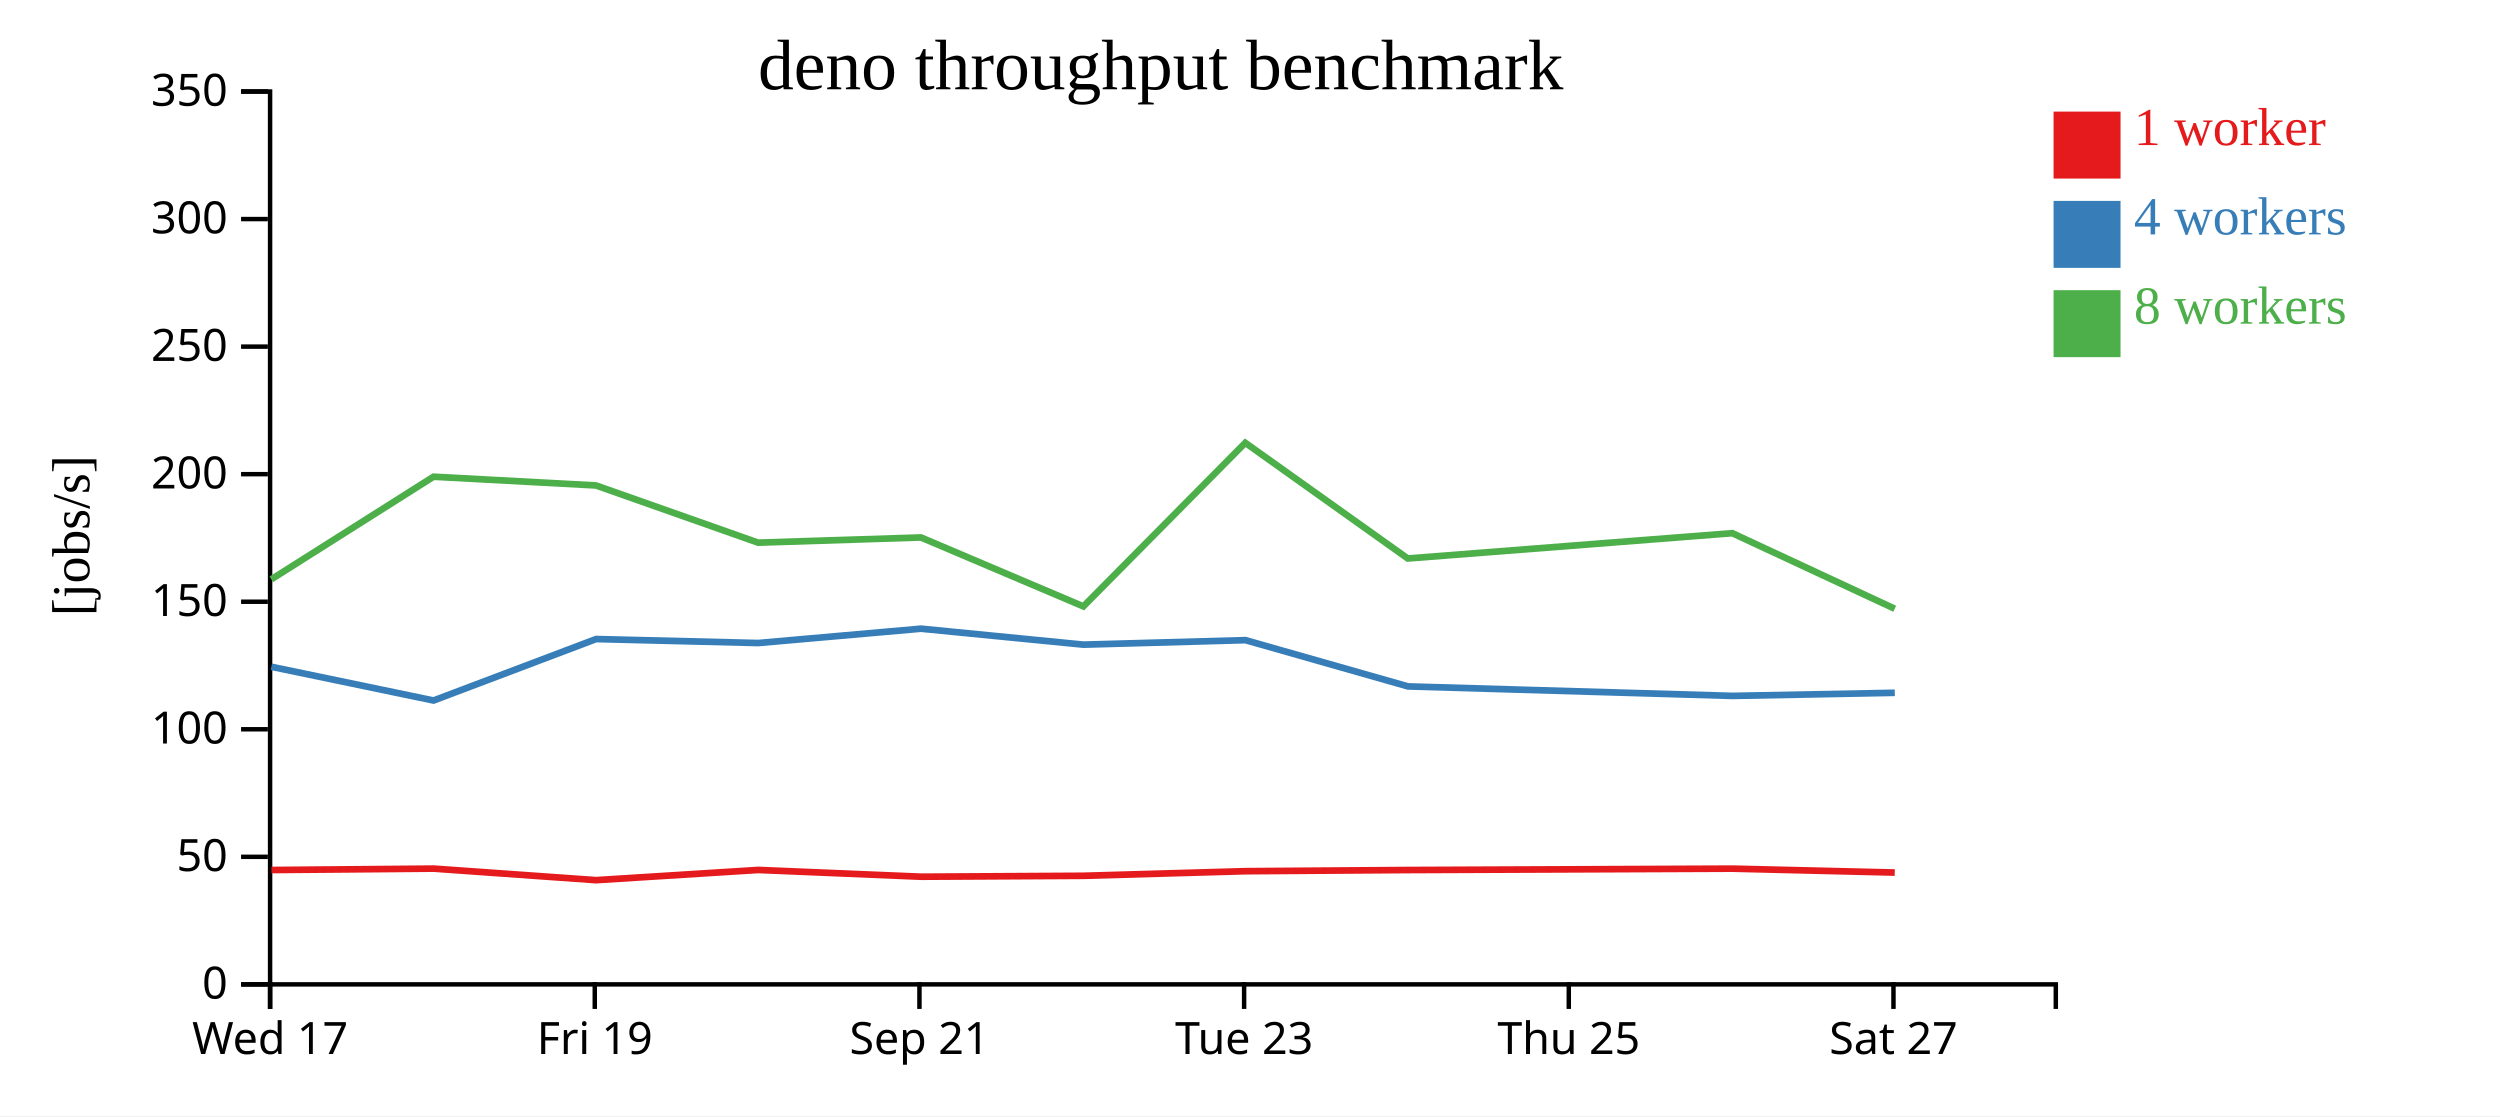
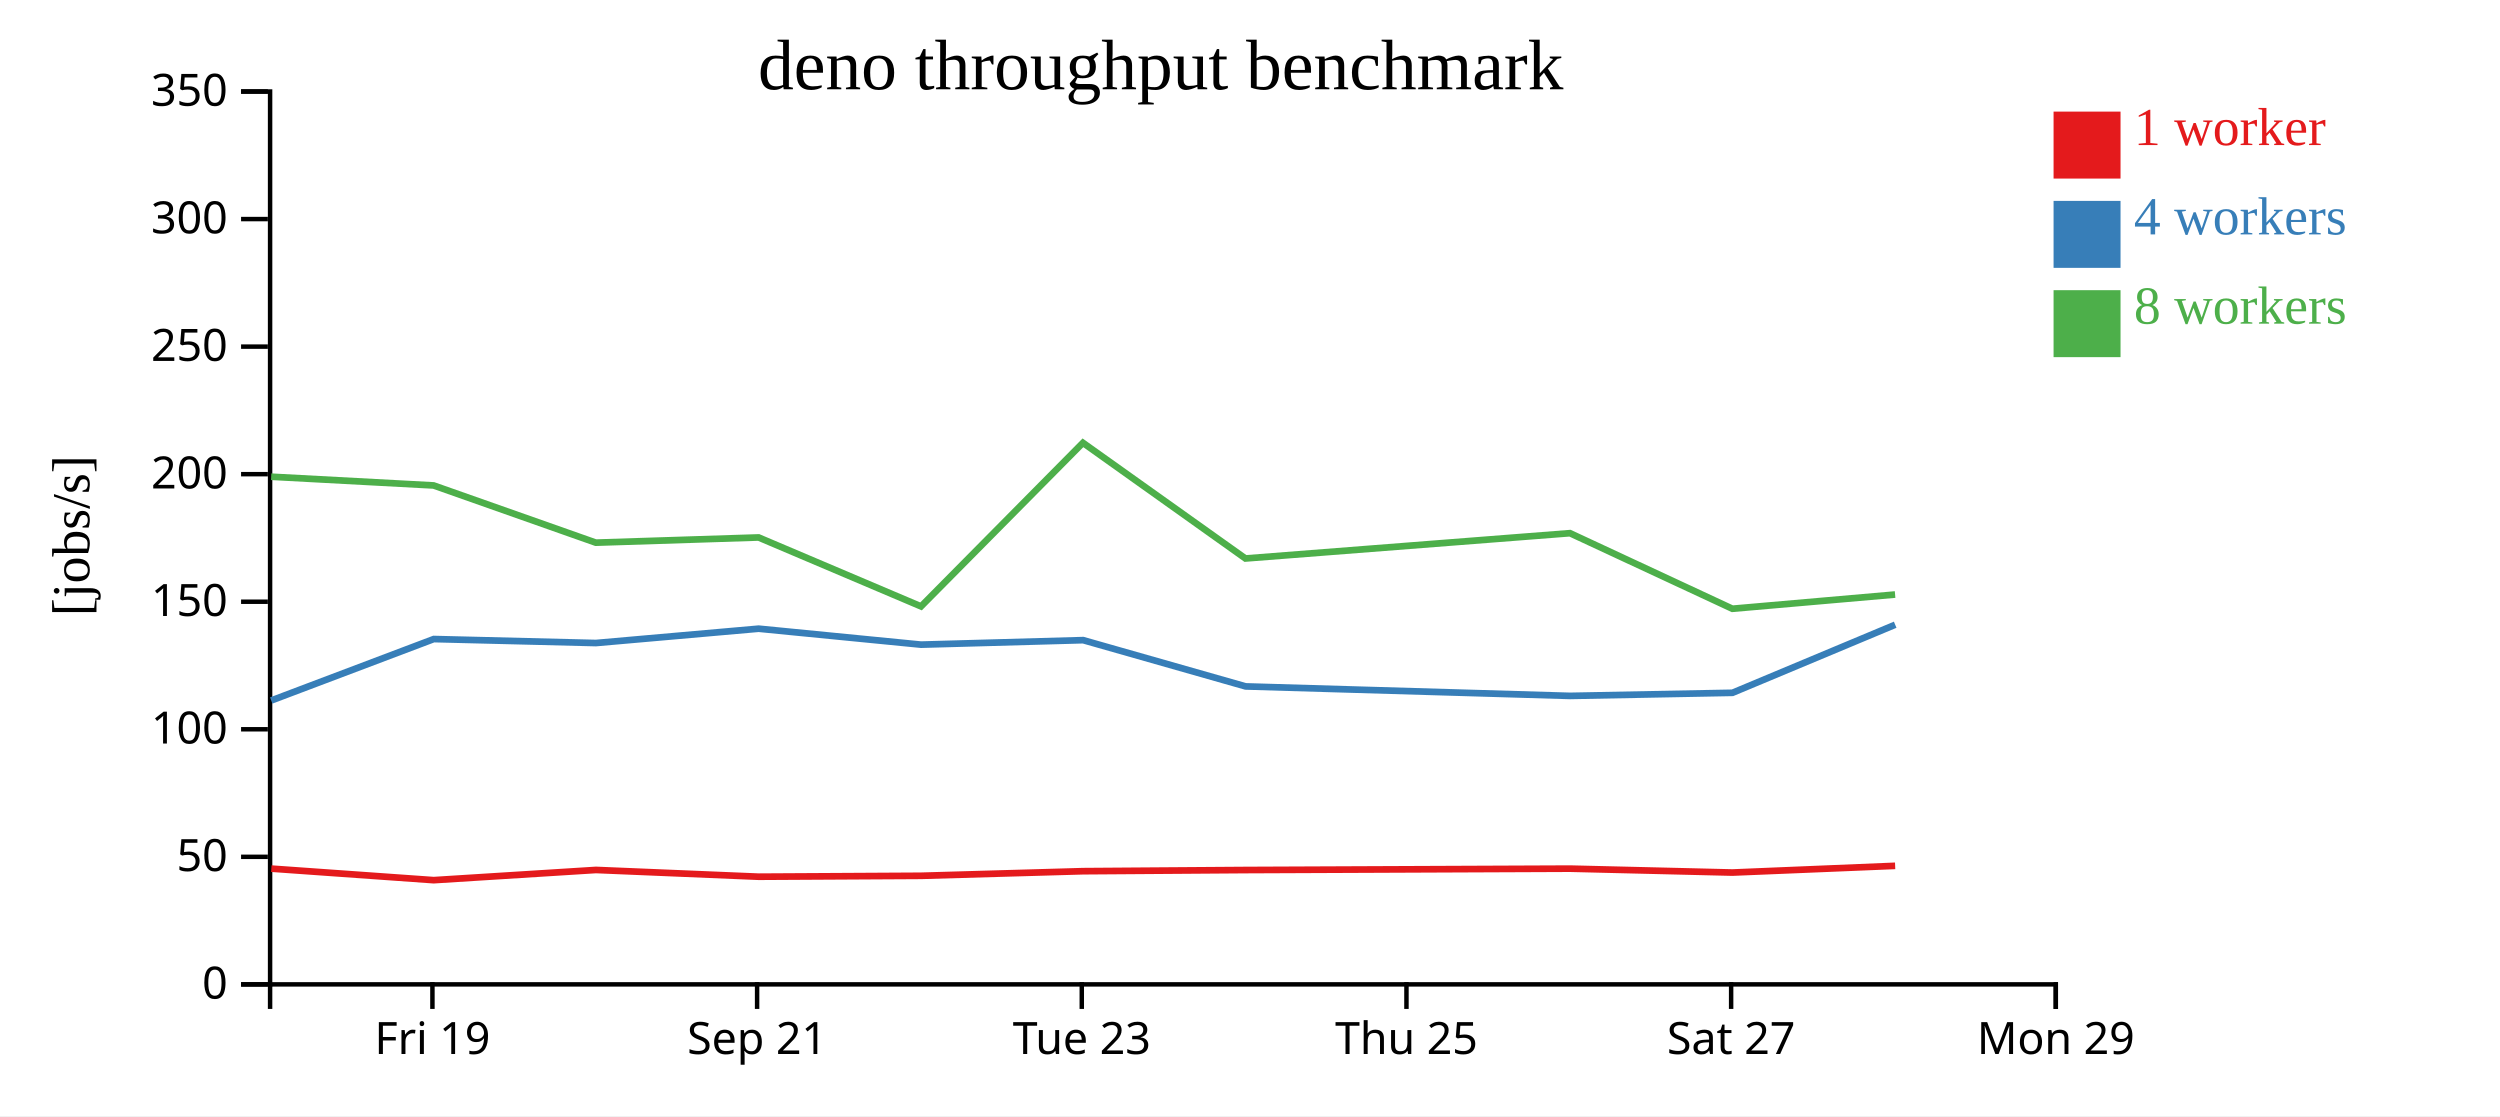
<svg xmlns="http://www.w3.org/2000/svg" width="560" height="250">
  <rect width="100%" height="100%" fill="white" />
  <g transform="translate(60,20)">
    <g transform="translate(0,200)" fill="none" font-size="10" font-family="sans-serif" text-anchor="middle">
      <path class="domain" stroke="currentColor" d="M0.5,6V0.5H400.5V6" />
-       <g class="tick" opacity="1" transform="translate(0.5,0)">
-         <line stroke="currentColor" y2="6" />
-         <text fill="currentColor" y="9" dy="0.71em">Wed 17</text>
-       </g>
-       <g class="tick" opacity="1" transform="translate(73.22727,0)">
+       <g class="tick" opacity="1" transform="translate(36.86364,0)">
        <line stroke="currentColor" y2="6" />
        <text fill="currentColor" y="9" dy="0.71em">Fri 19</text>
      </g>
-       <g class="tick" opacity="1" transform="translate(145.9545,0)">
+       <g class="tick" opacity="1" transform="translate(109.5909,0)">
        <line stroke="currentColor" y2="6" />
        <text fill="currentColor" y="9" dy="0.71em">Sep 21</text>
      </g>
-       <g class="tick" opacity="1" transform="translate(218.6818,0)">
+       <g class="tick" opacity="1" transform="translate(182.3182,0)">
        <line stroke="currentColor" y2="6" />
        <text fill="currentColor" y="9" dy="0.71em">Tue 23</text>
      </g>
-       <g class="tick" opacity="1" transform="translate(291.4091,0)">
+       <g class="tick" opacity="1" transform="translate(255.0455,0)">
        <line stroke="currentColor" y2="6" />
        <text fill="currentColor" y="9" dy="0.71em">Thu 25</text>
      </g>
-       <g class="tick" opacity="1" transform="translate(364.1364,0)">
+       <g class="tick" opacity="1" transform="translate(327.7727,0)">
        <line stroke="currentColor" y2="6" />
        <text fill="currentColor" y="9" dy="0.71em">Sat 27</text>
+       </g>
+       <g class="tick" opacity="1" transform="translate(400.5,0)">
+         <line stroke="currentColor" y2="6" />
+         <text fill="currentColor" y="9" dy="0.71em">Mon 29</text>
      </g>
    </g>
    <g fill="none" font-size="10" font-family="sans-serif" text-anchor="end">
      <path class="domain" stroke="currentColor" d="M-6,200.5H0.5V0.5H-6" />
      <g class="tick" opacity="1" transform="translate(0,200.5)">
        <line stroke="currentColor" x2="-6" />
        <text fill="currentColor" x="-9" dy="0.32em">0</text>
      </g>
      <g class="tick" opacity="1" transform="translate(0,171.9286)">
        <line stroke="currentColor" x2="-6" />
        <text fill="currentColor" x="-9" dy="0.32em">50</text>
      </g>
      <g class="tick" opacity="1" transform="translate(0,143.3571)">
        <line stroke="currentColor" x2="-6" />
        <text fill="currentColor" x="-9" dy="0.32em">100</text>
      </g>
      <g class="tick" opacity="1" transform="translate(0,114.7857)">
        <line stroke="currentColor" x2="-6" />
        <text fill="currentColor" x="-9" dy="0.32em">150</text>
      </g>
      <g class="tick" opacity="1" transform="translate(0,86.21429)">
        <line stroke="currentColor" x2="-6" />
        <text fill="currentColor" x="-9" dy="0.32em">200</text>
      </g>
      <g class="tick" opacity="1" transform="translate(0,57.64286)">
        <line stroke="currentColor" x2="-6" />
        <text fill="currentColor" x="-9" dy="0.32em">250</text>
      </g>
      <g class="tick" opacity="1" transform="translate(0,29.07143)">
        <line stroke="currentColor" x2="-6" />
        <text fill="currentColor" x="-9" dy="0.32em">300</text>
      </g>
      <g class="tick" opacity="1" transform="translate(0,0.5)">
        <line stroke="currentColor" x2="-6" />
        <text fill="currentColor" x="-9" dy="0.32em">350</text>
      </g>
    </g>
    <text text-anchor="middle" style="font-size: 12px" transform="rotate(-90)" y="-40" x="-100">[jobs/s]</text>
    <text text-anchor="middle" style="font-size: 16px" y="0" x="200">deno throughput benchmark</text>
-     <path class="line" fill="none" stroke="#e41a1c" stroke-width="1.5" d="M0.808,174.884L37.145,174.572L73.515,177.156L109.857,174.869L146.332,176.385L182.684,176.179L218.973,175.147L255.366,174.887L328.06,174.578L364.421,175.452" />
-     <path class="line" fill="none" stroke="#377eb8" stroke-width="1.5" d="M0.789,129.36L37.116,136.914L73.527,123.147L109.842,124.039L146.302,120.826L182.681,124.401L218.991,123.394L255.377,133.755L328.063,135.881L364.434,135.188" />
-     <path class="line" fill="none" stroke="#4daf4a" stroke-width="1.5" d="M0.772,109.765L37.107,86.786L73.493,88.741L109.826,101.557L146.294,100.39L182.674,115.834L218.942,79.191L255.34,105.099L328.042,99.432L364.418,116.36" />
+     <path class="line" fill="none" stroke="#e41a1c" stroke-width="1.5" d="M0.781,174.572L37.152,177.156L73.493,174.869L109.968,176.385L146.321,176.179L182.61,175.147L219.002,174.887L291.696,174.578L328.057,175.452L364.512,173.948" />
+     <path class="line" fill="none" stroke="#377eb8" stroke-width="1.5" d="M0.752,136.914L37.163,123.147L73.478,124.039L109.938,120.826L146.318,124.401L182.628,123.394L219.014,133.755L291.7,135.881L328.071,135.188L364.522,119.938" />
+     <path class="line" fill="none" stroke="#4daf4a" stroke-width="1.5" d="M0.743,86.786L37.129,88.741L73.463,101.557L109.93,100.39L146.31,115.834L182.578,79.191L218.976,105.099L291.678,99.432L328.054,116.36L364.501,113.174" />
    <rect class="dot" x="400" y="5" width="15" height="15" style="fill: #e41a1c;" />
    <rect class="dot" x="400" y="25" width="15" height="15" style="fill: #377eb8;" />
    <rect class="dot" x="400" y="45" width="15" height="15" style="fill: #4daf4a;" />
    <text class="label" x="418" y="12.5" style="fill: #e41a1c; alignment-baseline: middle;" text-anchor="left">1 worker</text>
    <text class="label" x="418" y="32.5" style="fill: #377eb8; alignment-baseline: middle;" text-anchor="left">4 workers</text>
    <text class="label" x="418" y="52.5" style="fill: #4daf4a; alignment-baseline: middle;" text-anchor="left">8 workers</text>
  </g>
</svg>
